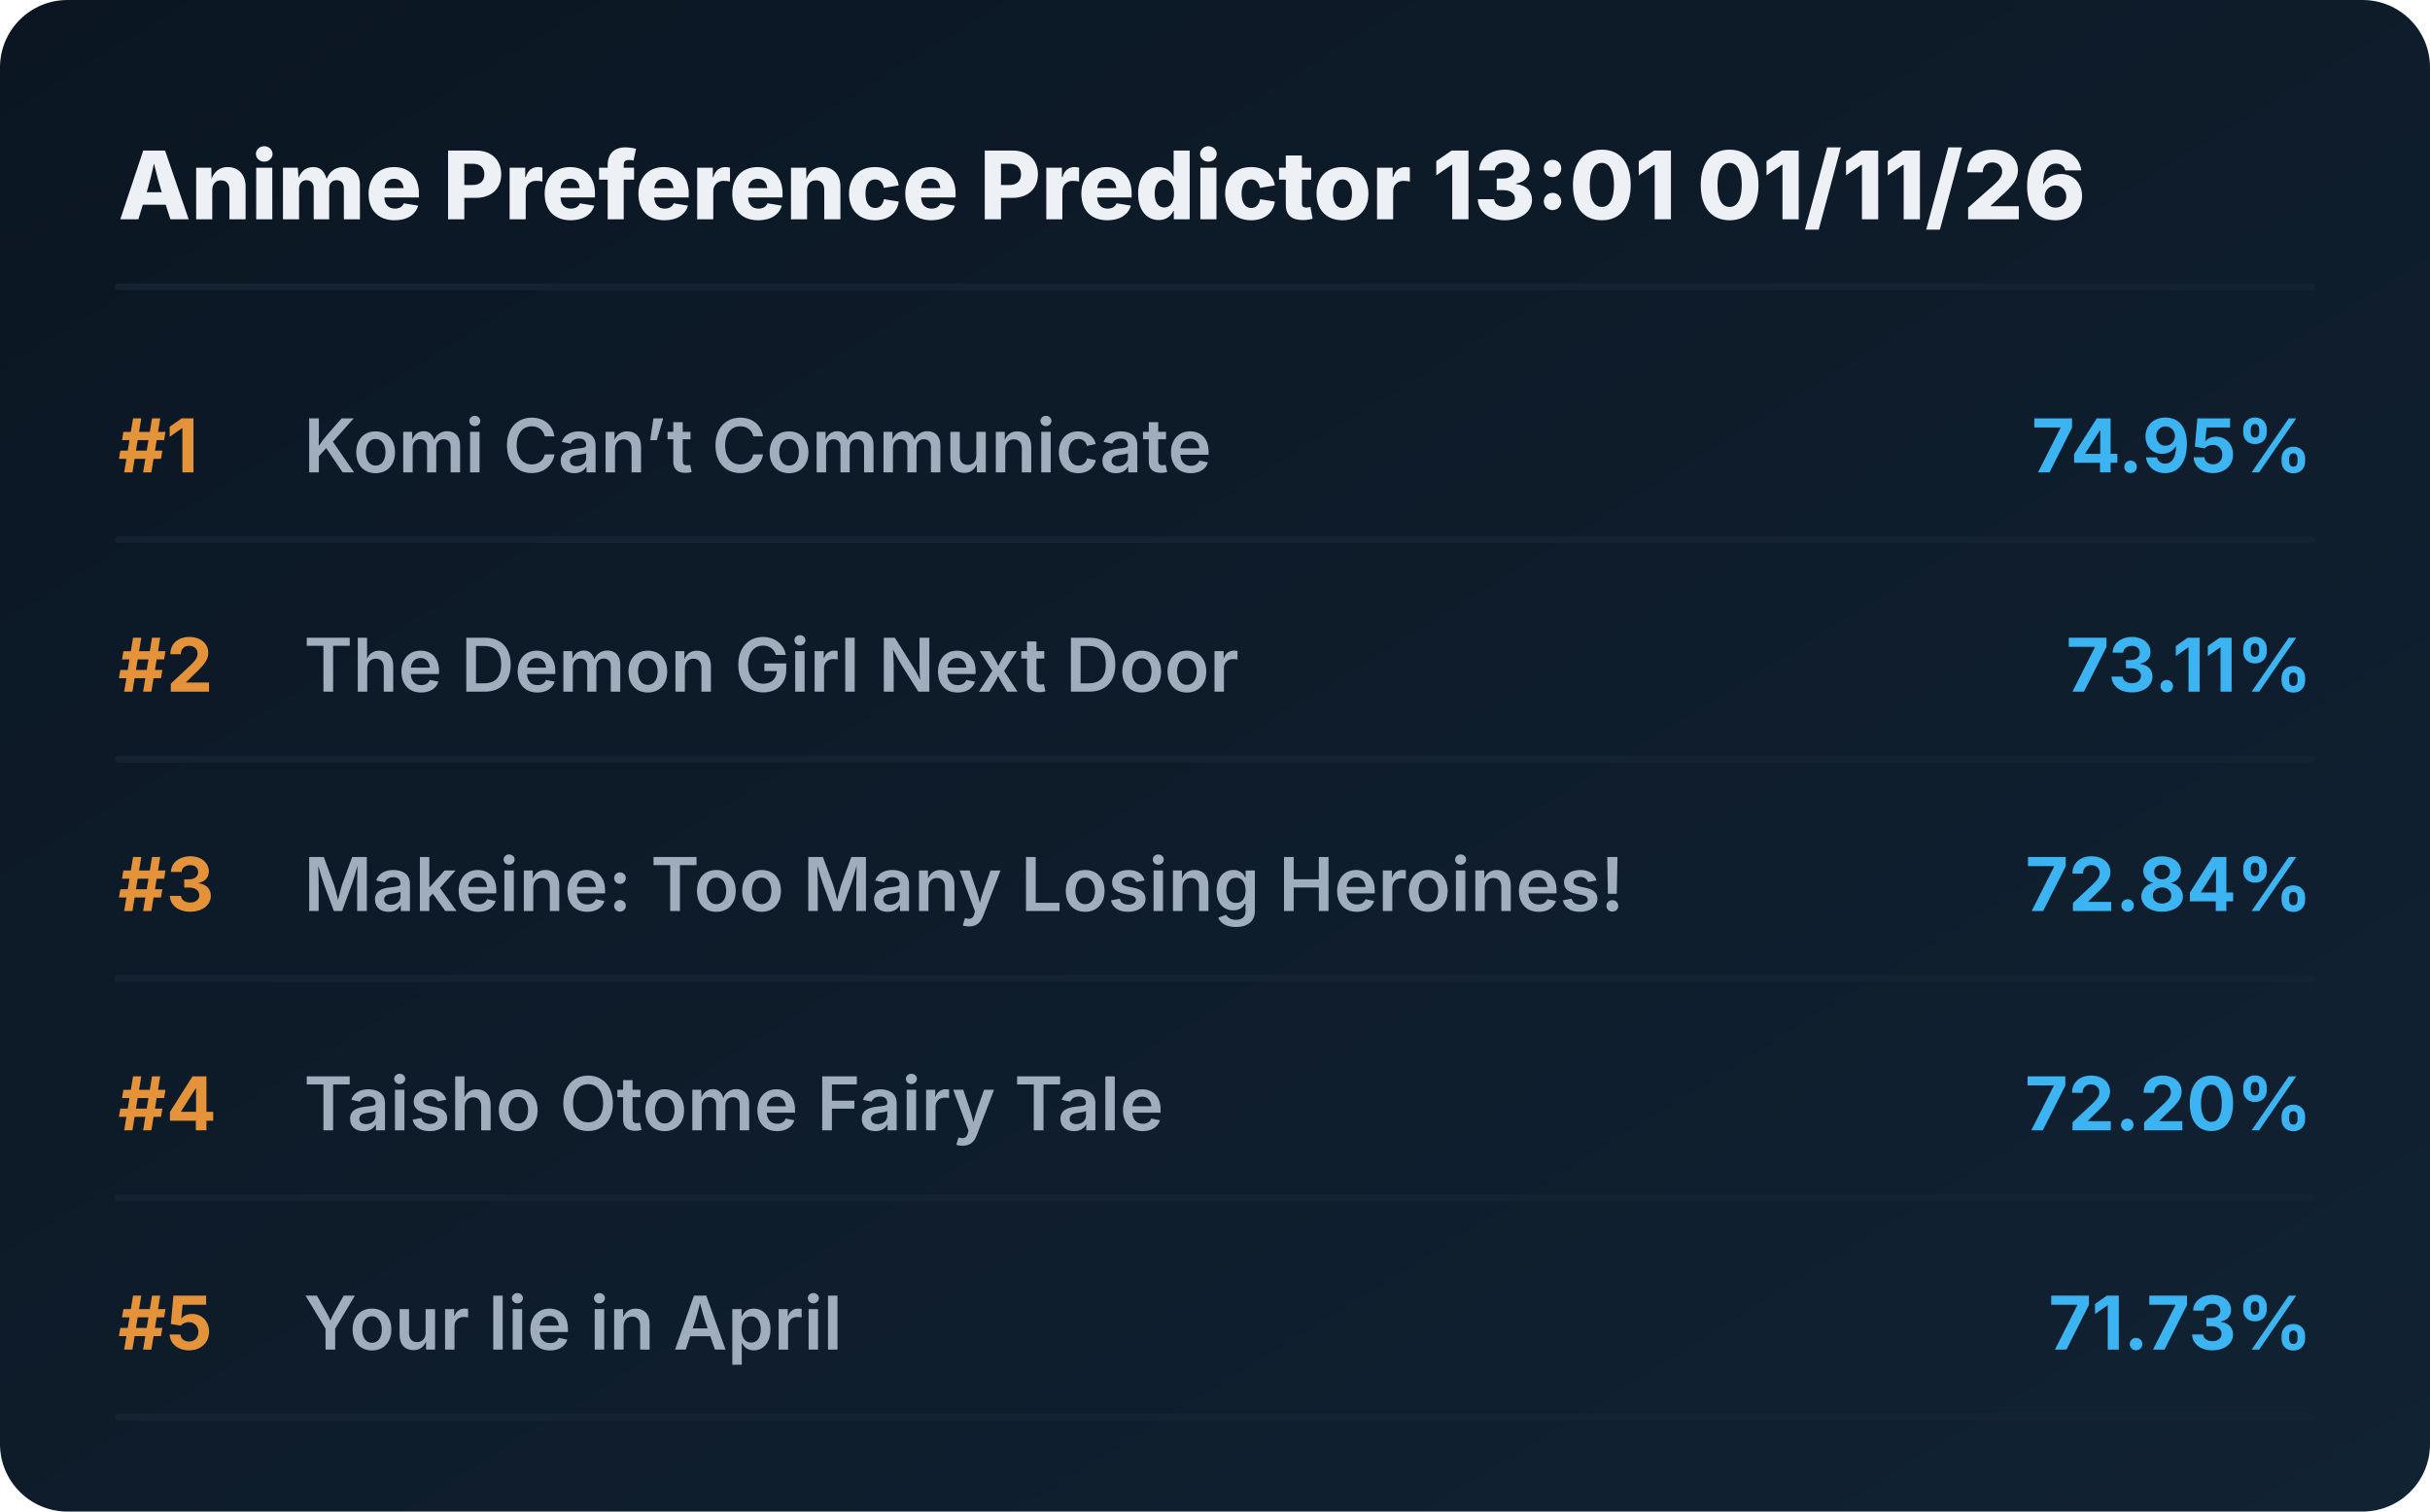
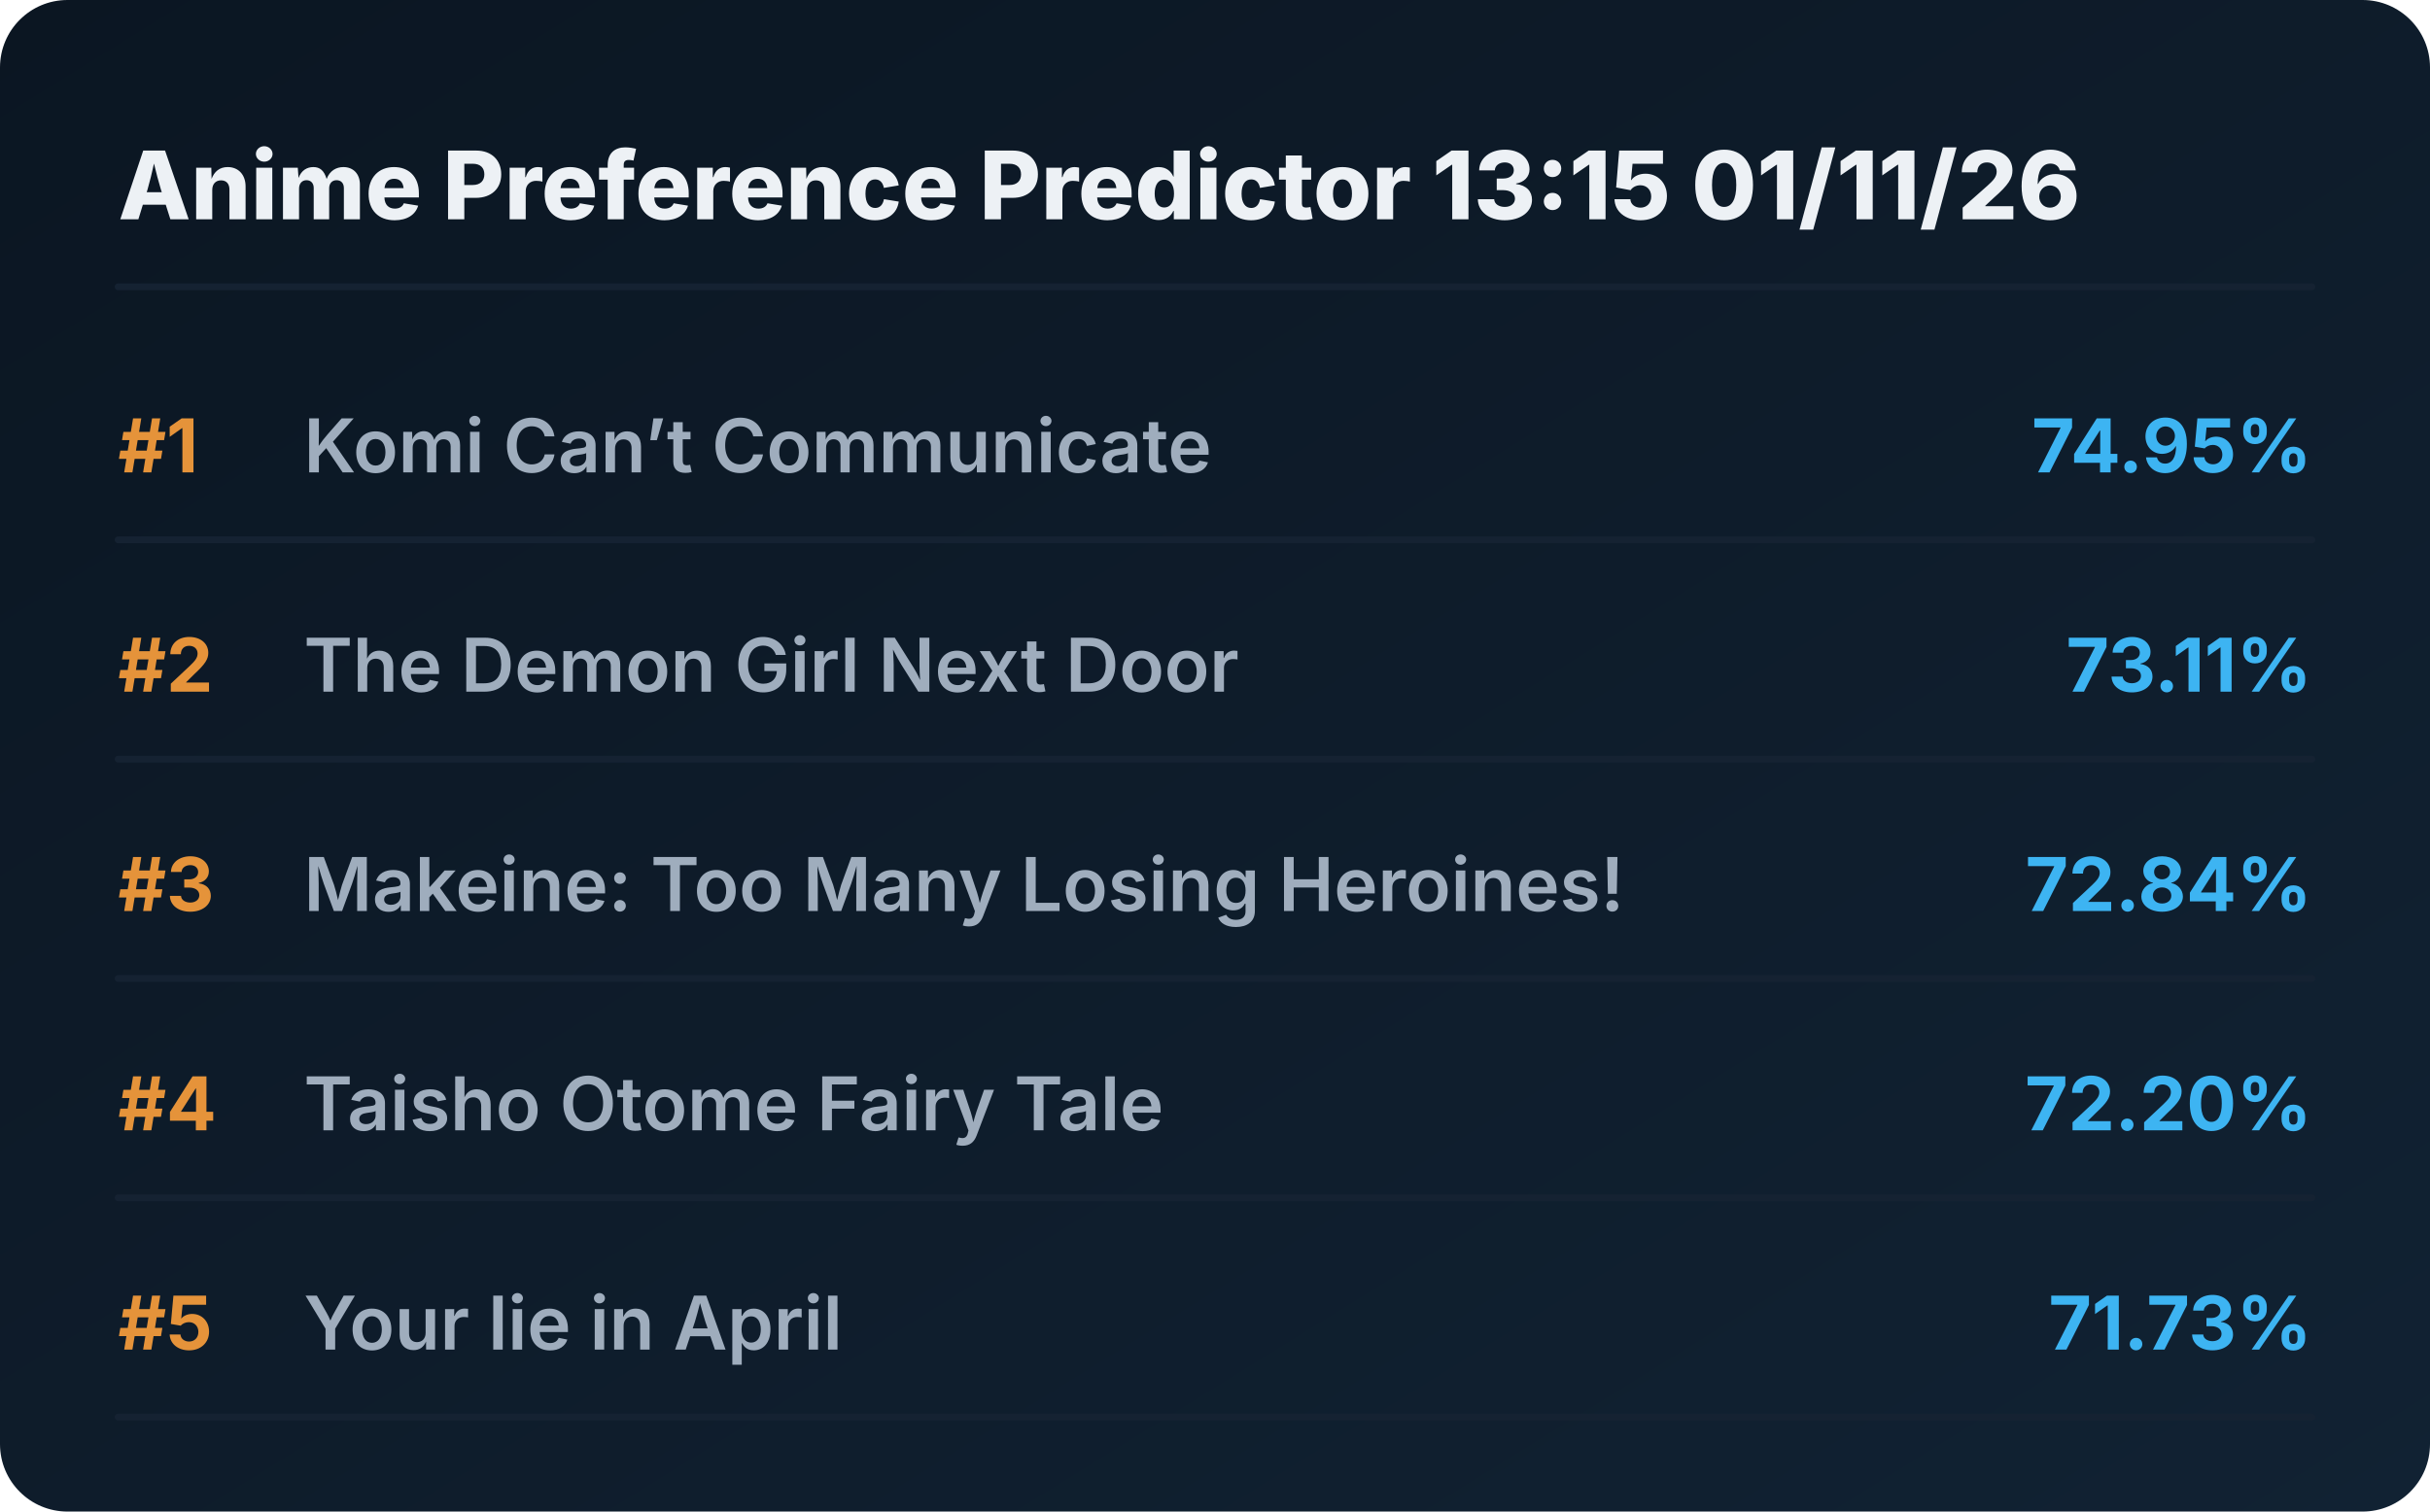
<svg xmlns="http://www.w3.org/2000/svg" viewBox="0 0 720 448" preserveAspectRatio="xMidYMid meet" style="width: 100%; height: auto; max-width: 720px;">
  <defs>
    <linearGradient id="boxGrad" x1="0%" y1="0%" x2="100%" y2="100%">
      <stop offset="0%" stop-color="#0b1622" />
      <stop offset="100%" stop-color="#112233" />
    </linearGradient>
    <clipPath id="titleClip">
      <rect x="90" y="0" width="510" height="100%" />
    </clipPath>
  </defs>
  <style>
    .bg { fill: url(#boxGrad); rx: 20px; }
    .header { font-family: 'Overpass', 'Inter', system-ui, sans-serif; font-weight: 800; font-size: 28px; fill: #edf1f5; }
    .rank { font-family: 'Overpass', 'Inter', system-ui, sans-serif; font-weight: 700; font-size: 22px; fill: #e5933a; }
    .title { font-family: 'Overpass', 'Inter', system-ui, sans-serif; font-weight: 600; font-size: 22px; fill: #9fadbd; }
    .score { font-family: 'Overpass', 'Inter', system-ui, sans-serif; font-weight: 700; font-size: 22px; fill: #3db4f2; }
    .line { stroke: #152232; stroke-width: 2; stroke-linecap: round; }
  </style>
  <rect class="bg" width="720" height="448" />
-   <text x="35" y="65" class="header">Anime Preference Predictor 13:01 01/11/26</text>
+   <text x="35" y="65" class="header">Anime Preference Predictor 13:15 01/11/26</text>
  <line x1="35" y1="85" x2="685" y2="85" class="line" />
  <g transform="translate(0, 0)">
    <text x="35" y="140" class="rank">#1</text>
    <text x="90" y="140" class="title">Komi Can’t Communicate</text>
    <text x="685" y="140" class="score" text-anchor="end">74.95%</text>
    <line x1="35" y1="160" x2="685" y2="160" class="line" />
  </g>
  <g transform="translate(0, 65)">
    <text x="35" y="140" class="rank">#2</text>
    <text x="90" y="140" class="title">The Demon Girl Next Door</text>
    <text x="685" y="140" class="score" text-anchor="end">73.11%</text>
    <line x1="35" y1="160" x2="685" y2="160" class="line" />
  </g>
  <g transform="translate(0, 130)">
    <text x="35" y="140" class="rank">#3</text>
    <text x="90" y="140" class="title">Makeine: Too Many Losing Heroines!</text>
    <text x="685" y="140" class="score" text-anchor="end">72.84%</text>
    <line x1="35" y1="160" x2="685" y2="160" class="line" />
  </g>
  <g transform="translate(0, 195)">
    <text x="35" y="140" class="rank">#4</text>
    <text x="90" y="140" class="title">Taisho Otome Fairy Tale</text>
    <text x="685" y="140" class="score" text-anchor="end">72.20%</text>
    <line x1="35" y1="160" x2="685" y2="160" class="line" />
  </g>
  <g transform="translate(0, 260)">
    <text x="35" y="140" class="rank">#5</text>
    <text x="90" y="140" class="title">Your lie in April</text>
    <text x="685" y="140" class="score" text-anchor="end">71.73%</text>
    <line x1="35" y1="160" x2="685" y2="160" class="line" />
  </g>
</svg>
